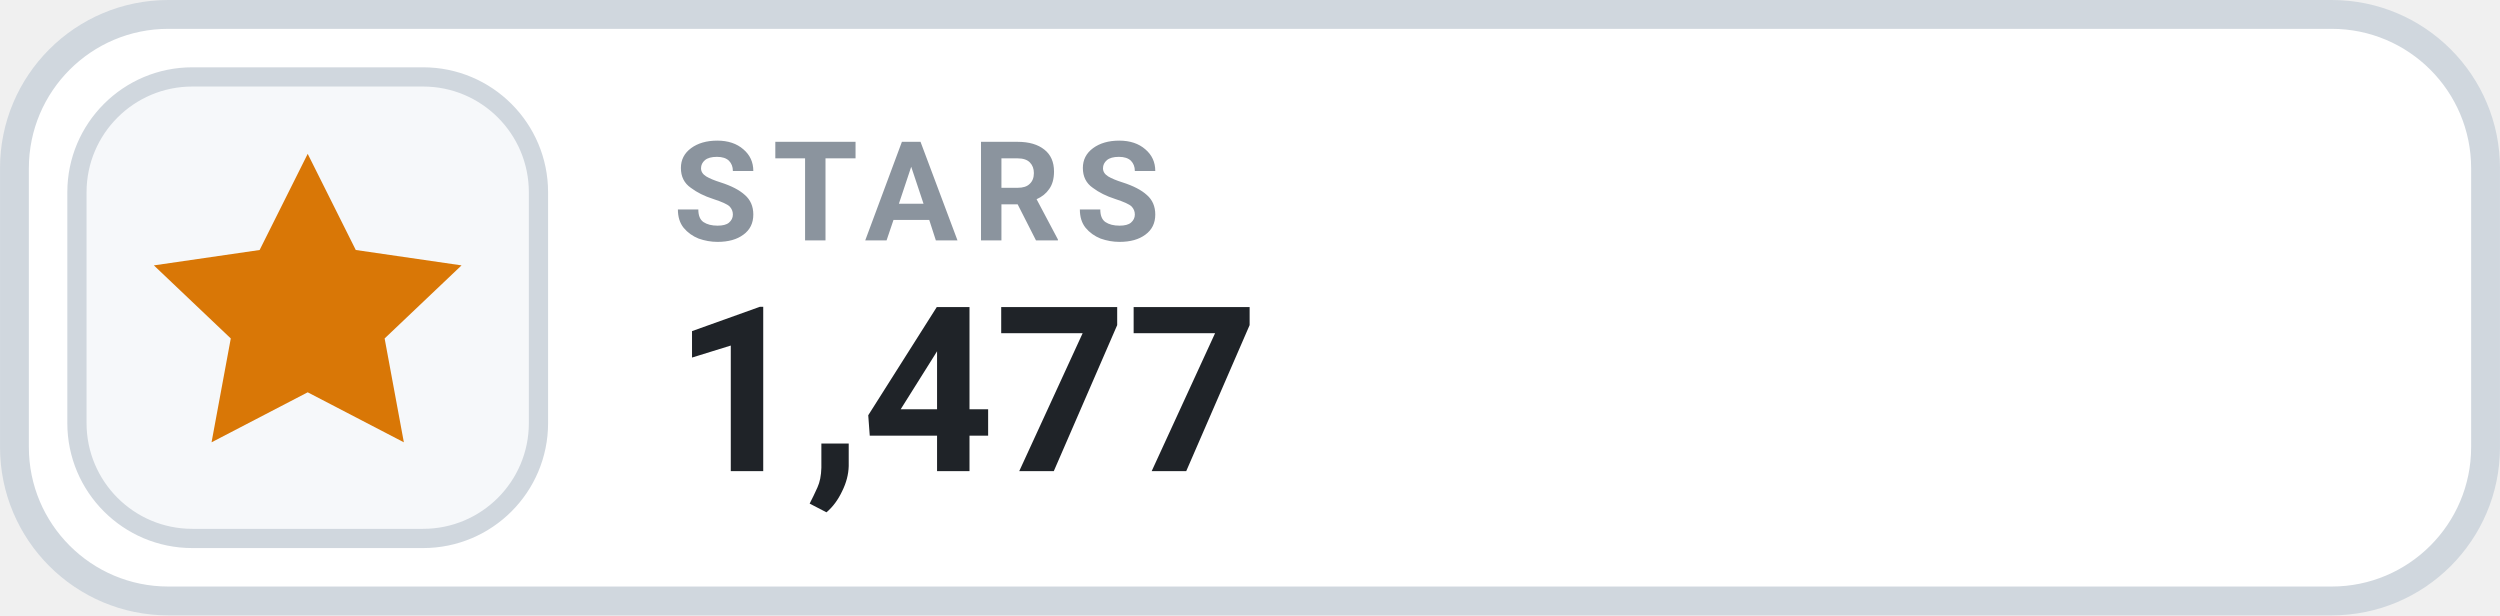
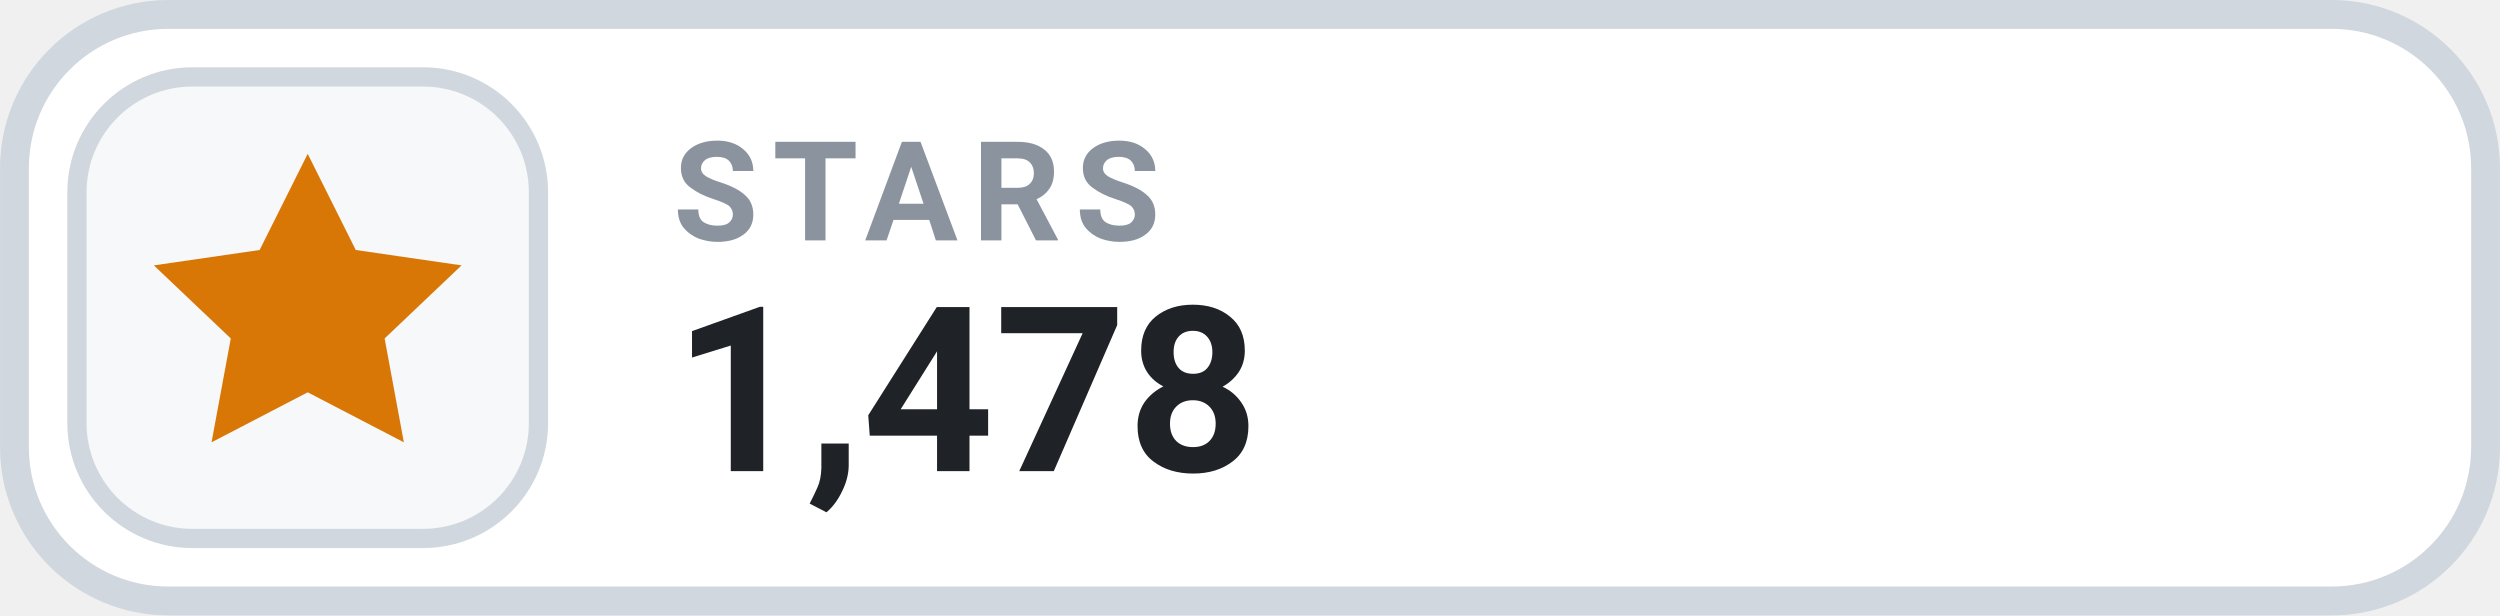
- <svg xmlns="http://www.w3.org/2000/svg" width="126" height="31.015" viewBox="0 0 130 32" role="img" aria-label="STARS 1,477">
+ <svg xmlns="http://www.w3.org/2000/svg" width="126" height="31.015" viewBox="0 0 130 32" role="img" aria-label="STARS 1,478">
  <rect x=".75" y=".75" width="128.5" height="30.5" rx="8" fill="#FFFFFF" stroke="#D0D7DE" stroke-width="1.5" />
  <rect x="4" y="4" width="24" height="24" rx="6" fill="#F6F8FA" stroke="#D0D7DE" stroke-width="1" />
  <g transform="translate(16 16)" style="color:#D97706;">
    <path d="M0 -8 l2.5 5 5.5 .8 -4 3.8 1 5.4 -5 -2.6 -5 2.6 1 -5.4 -4 -3.8 5.5 -.8 Z" fill="currentColor" />
  </g>
  <text x="35" y="12.5" fill="#8B949E" font-family="-apple-system,BlinkMacSystemFont,'Segoe UI',Roboto,Helvetica,Arial,sans-serif" font-size="7.2" font-weight="700" letter-spacing=".75">STARS</text>
-   <text x="35" y="24.5" fill="#1F2328" font-family="-apple-system,BlinkMacSystemFont,'Segoe UI',Roboto,Helvetica,Arial,sans-serif" font-size="12" font-weight="700">1,477</text>
+   <text x="35" y="24.5" fill="#1F2328" font-family="-apple-system,BlinkMacSystemFont,'Segoe UI',Roboto,Helvetica,Arial,sans-serif" font-size="12" font-weight="700">1,478</text>
</svg>
